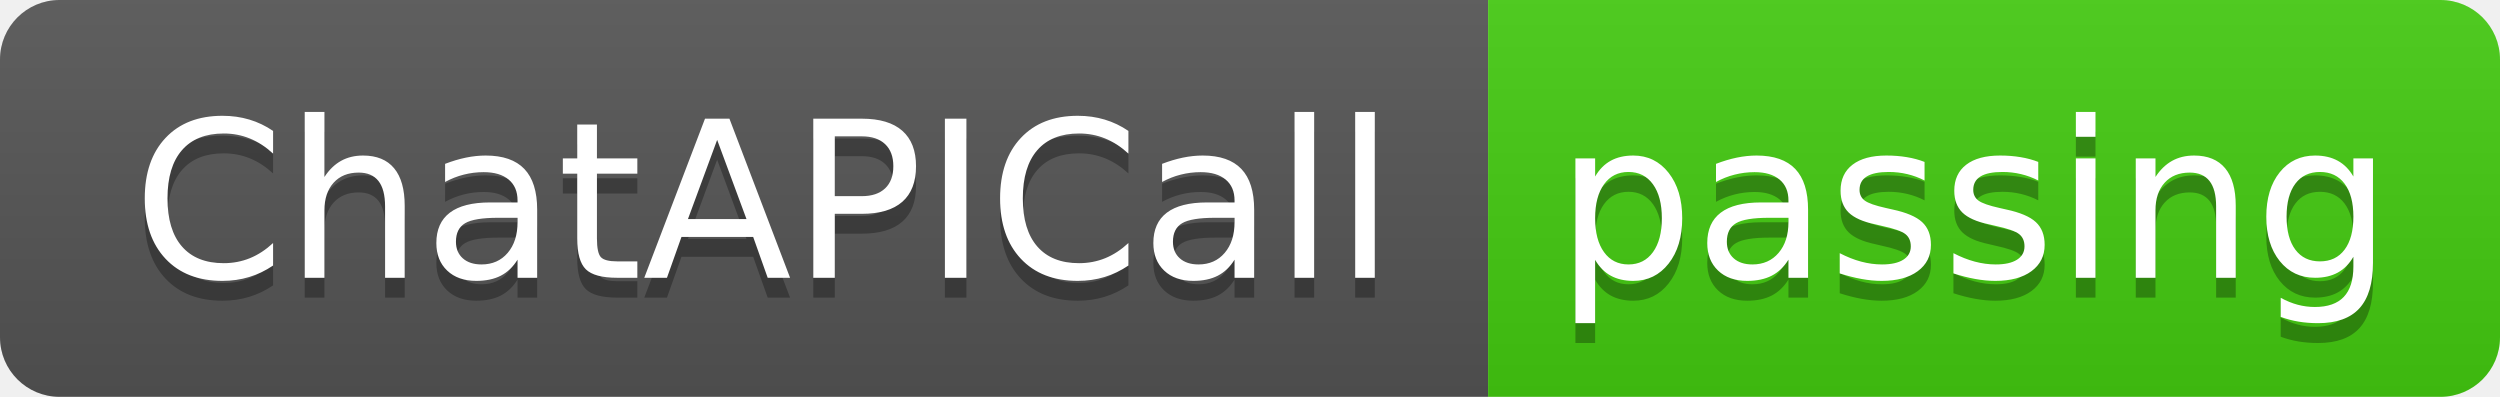
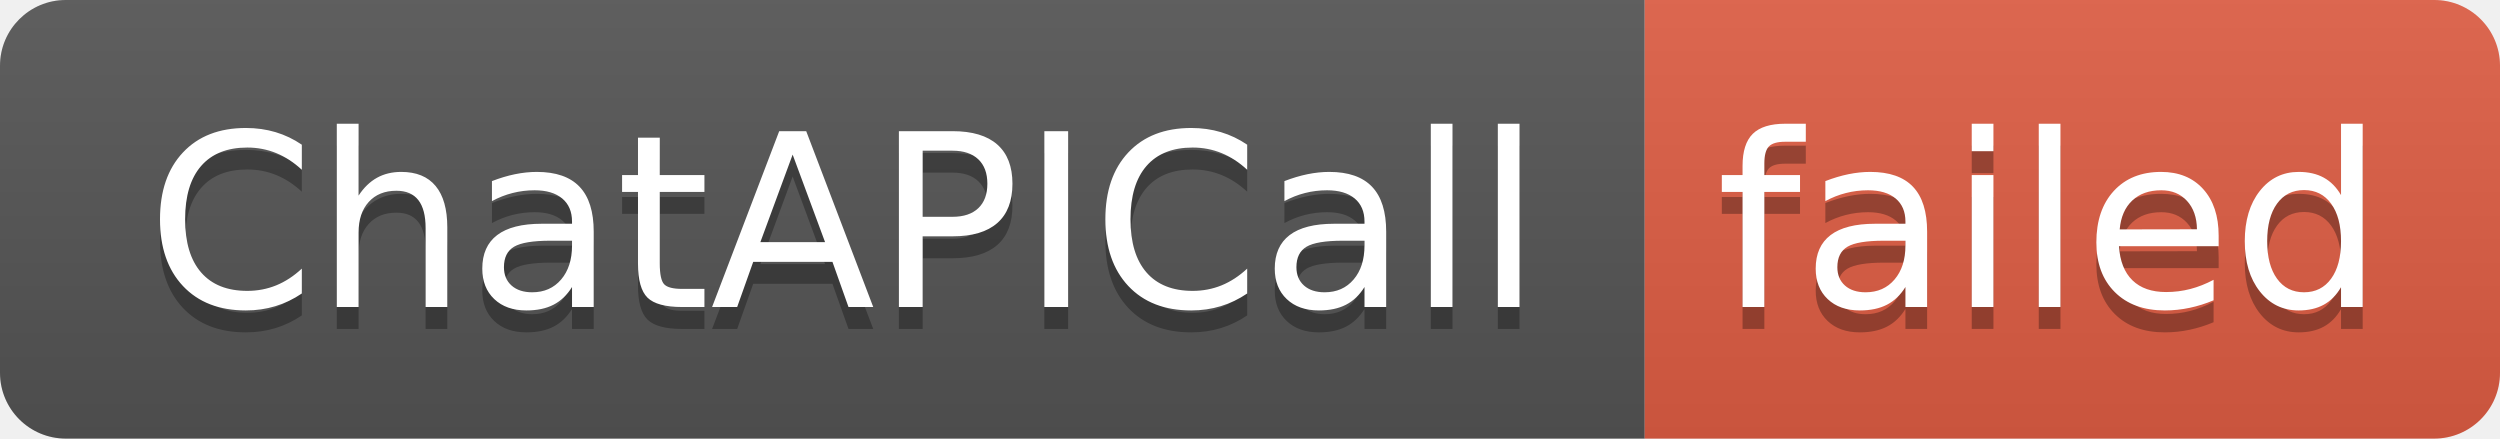
- <svg xmlns="http://www.w3.org/2000/svg" width="126" height="20" role="img" aria-label="ChatAPICall: passing">
+ <svg xmlns="http://www.w3.org/2000/svg" width="114" height="20" role="img" aria-label="ChatAPICall: failed">
  <linearGradient id="s" x2="0" y2="100%">
    <stop offset="0" stop-color="#bbb" stop-opacity=".1" />
    <stop offset="1" stop-opacity=".1" />
  </linearGradient>
  <clipPath id="r">
-     <rect width="126" height="20" rx="3" fill="#fff" />
+     <rect width="114" height="20" rx="3" fill="#fff" />
  </clipPath>
  <g clip-path="url(#r)">
    <rect width="75" height="20" fill="#555" />
-     <rect x="75" width="51" height="20" fill="#4c1" />
-     <rect width="126" height="20" fill="url(#s)" />
+     <rect x="75" width="39" height="20" fill="#e05d44" />
+     <rect width="114" height="20" fill="url(#s)" />
  </g>
  <g fill="#fff" text-anchor="middle" font-family="Verdana,Geneva,DejaVu Sans,sans-serif" text-rendering="geometricPrecision" font-size="110">
    <text aria-hidden="true" x="385" y="150" fill="#010101" fill-opacity=".3" transform="scale(.1)" textLength="650">ChatAPICall</text>
    <text x="385" y="140" transform="scale(.1)" fill="#fff" textLength="650">ChatAPICall</text>
-     <text aria-hidden="true" x="995" y="150" fill="#010101" fill-opacity=".3" transform="scale(.1)" textLength="410">passing</text>
-     <text x="995" y="140" transform="scale(.1)" fill="#fff" textLength="410">passing</text>
+     <text aria-hidden="true" x="935" y="150" fill="#010101" fill-opacity=".3" transform="scale(.1)" textLength="290">failed</text>
+     <text x="935" y="140" transform="scale(.1)" fill="#fff" textLength="290">failed</text>
  </g>
</svg>
